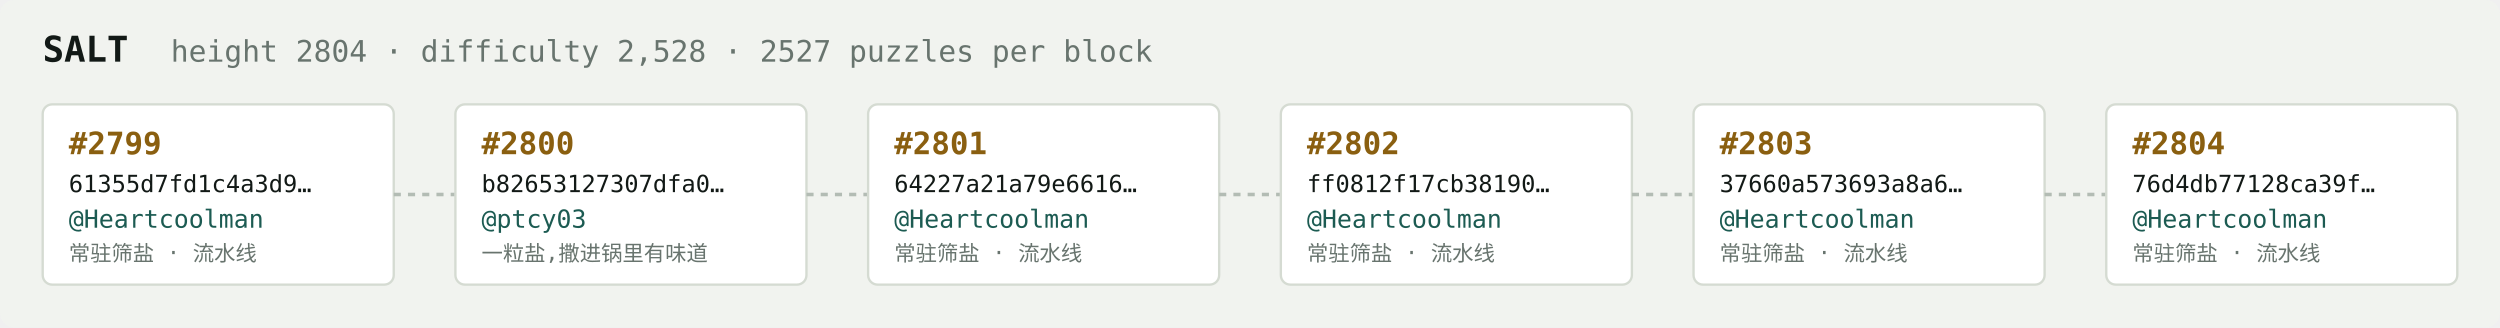
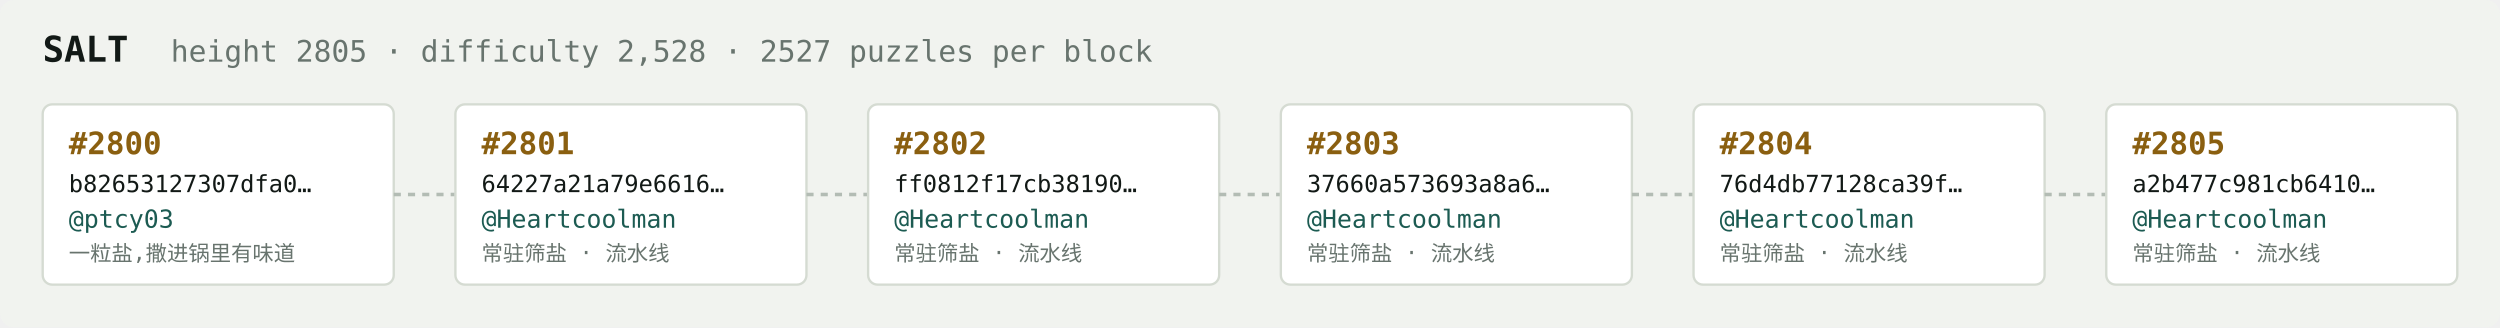
<svg xmlns="http://www.w3.org/2000/svg" width="1054" height="138" viewBox="0 0 1054 138" font-family="ui-monospace,SFMono-Regular,Menlo,monospace">
  <rect fill="#f1f3ef" width="1054" height="138" rx="6" />
  <text x="18" y="26" fill="#121916" font-size="15" font-weight="700">SALT</text>
-   <text x="72" y="26" fill="#68746e" font-size="12.5">height 2804 · difficulty 2,528 · 2527 puzzles per block</text>
+   <text x="72" y="26" fill="#68746e" font-size="12.5">height 2805 · difficulty 2,528 · 2527 puzzles per block</text>
  <rect x="18" y="44" width="148" height="76" rx="4" fill="#ffffff" stroke="#d5dbd2" stroke-width="1" />
-   <text x="29" y="65" fill="#8a5f10" font-size="13" font-weight="700">#2799</text>
-   <text x="29" y="81" fill="#121916" font-size="10">61355d7fd1c4a3d9…</text>
-   <text x="29" y="96" fill="#1c5b52" font-size="10.5">@Heartcoolman</text>
-   <text x="29" y="110" fill="#68746e" font-size="9">常驻筛盐 · 流水线</text>
+   <text x="29" y="65" fill="#8a5f10" font-size="13" font-weight="700">#2800</text>
+   <text x="29" y="81" fill="#121916" font-size="10">b82653127307dfa0…</text>
+   <text x="29" y="96" fill="#1c5b52" font-size="10.5">@ptcy03</text>
+   <text x="29" y="110" fill="#68746e" font-size="9">一粒盐,撒进锅里有味道</text>
  <line x1="166" y1="82.0" x2="192" y2="82.0" stroke="#b3bcb4" stroke-width="1.5" stroke-dasharray="3 3" />
  <rect x="192" y="44" width="148" height="76" rx="4" fill="#ffffff" stroke="#d5dbd2" stroke-width="1" />
-   <text x="203" y="65" fill="#8a5f10" font-size="13" font-weight="700">#2800</text>
-   <text x="203" y="81" fill="#121916" font-size="10">b82653127307dfa0…</text>
-   <text x="203" y="96" fill="#1c5b52" font-size="10.5">@ptcy03</text>
-   <text x="203" y="110" fill="#68746e" font-size="9">一粒盐,撒进锅里有味道</text>
+   <text x="203" y="65" fill="#8a5f10" font-size="13" font-weight="700">#2801</text>
+   <text x="203" y="81" fill="#121916" font-size="10">64227a21a79e6616…</text>
+   <text x="203" y="96" fill="#1c5b52" font-size="10.5">@Heartcoolman</text>
+   <text x="203" y="110" fill="#68746e" font-size="9">常驻筛盐 · 流水线</text>
  <line x1="340" y1="82.0" x2="366" y2="82.0" stroke="#b3bcb4" stroke-width="1.5" stroke-dasharray="3 3" />
  <rect x="366" y="44" width="148" height="76" rx="4" fill="#ffffff" stroke="#d5dbd2" stroke-width="1" />
-   <text x="377" y="65" fill="#8a5f10" font-size="13" font-weight="700">#2801</text>
-   <text x="377" y="81" fill="#121916" font-size="10">64227a21a79e6616…</text>
+   <text x="377" y="65" fill="#8a5f10" font-size="13" font-weight="700">#2802</text>
+   <text x="377" y="81" fill="#121916" font-size="10">ff0812f17cb38190…</text>
  <text x="377" y="96" fill="#1c5b52" font-size="10.5">@Heartcoolman</text>
  <text x="377" y="110" fill="#68746e" font-size="9">常驻筛盐 · 流水线</text>
  <line x1="514" y1="82.0" x2="540" y2="82.0" stroke="#b3bcb4" stroke-width="1.5" stroke-dasharray="3 3" />
  <rect x="540" y="44" width="148" height="76" rx="4" fill="#ffffff" stroke="#d5dbd2" stroke-width="1" />
-   <text x="551" y="65" fill="#8a5f10" font-size="13" font-weight="700">#2802</text>
-   <text x="551" y="81" fill="#121916" font-size="10">ff0812f17cb38190…</text>
+   <text x="551" y="65" fill="#8a5f10" font-size="13" font-weight="700">#2803</text>
+   <text x="551" y="81" fill="#121916" font-size="10">37660a573693a8a6…</text>
  <text x="551" y="96" fill="#1c5b52" font-size="10.5">@Heartcoolman</text>
  <text x="551" y="110" fill="#68746e" font-size="9">常驻筛盐 · 流水线</text>
  <line x1="688" y1="82.0" x2="714" y2="82.0" stroke="#b3bcb4" stroke-width="1.5" stroke-dasharray="3 3" />
  <rect x="714" y="44" width="148" height="76" rx="4" fill="#ffffff" stroke="#d5dbd2" stroke-width="1" />
-   <text x="725" y="65" fill="#8a5f10" font-size="13" font-weight="700">#2803</text>
-   <text x="725" y="81" fill="#121916" font-size="10">37660a573693a8a6…</text>
+   <text x="725" y="65" fill="#8a5f10" font-size="13" font-weight="700">#2804</text>
+   <text x="725" y="81" fill="#121916" font-size="10">76d4db77128ca39f…</text>
  <text x="725" y="96" fill="#1c5b52" font-size="10.5">@Heartcoolman</text>
  <text x="725" y="110" fill="#68746e" font-size="9">常驻筛盐 · 流水线</text>
  <line x1="862" y1="82.0" x2="888" y2="82.0" stroke="#b3bcb4" stroke-width="1.5" stroke-dasharray="3 3" />
  <rect x="888" y="44" width="148" height="76" rx="4" fill="#ffffff" stroke="#d5dbd2" stroke-width="1" />
-   <text x="899" y="65" fill="#8a5f10" font-size="13" font-weight="700">#2804</text>
-   <text x="899" y="81" fill="#121916" font-size="10">76d4db77128ca39f…</text>
+   <text x="899" y="65" fill="#8a5f10" font-size="13" font-weight="700">#2805</text>
+   <text x="899" y="81" fill="#121916" font-size="10">a2b477c981cb6410…</text>
  <text x="899" y="96" fill="#1c5b52" font-size="10.5">@Heartcoolman</text>
  <text x="899" y="110" fill="#68746e" font-size="9">常驻筛盐 · 流水线</text>
</svg>
